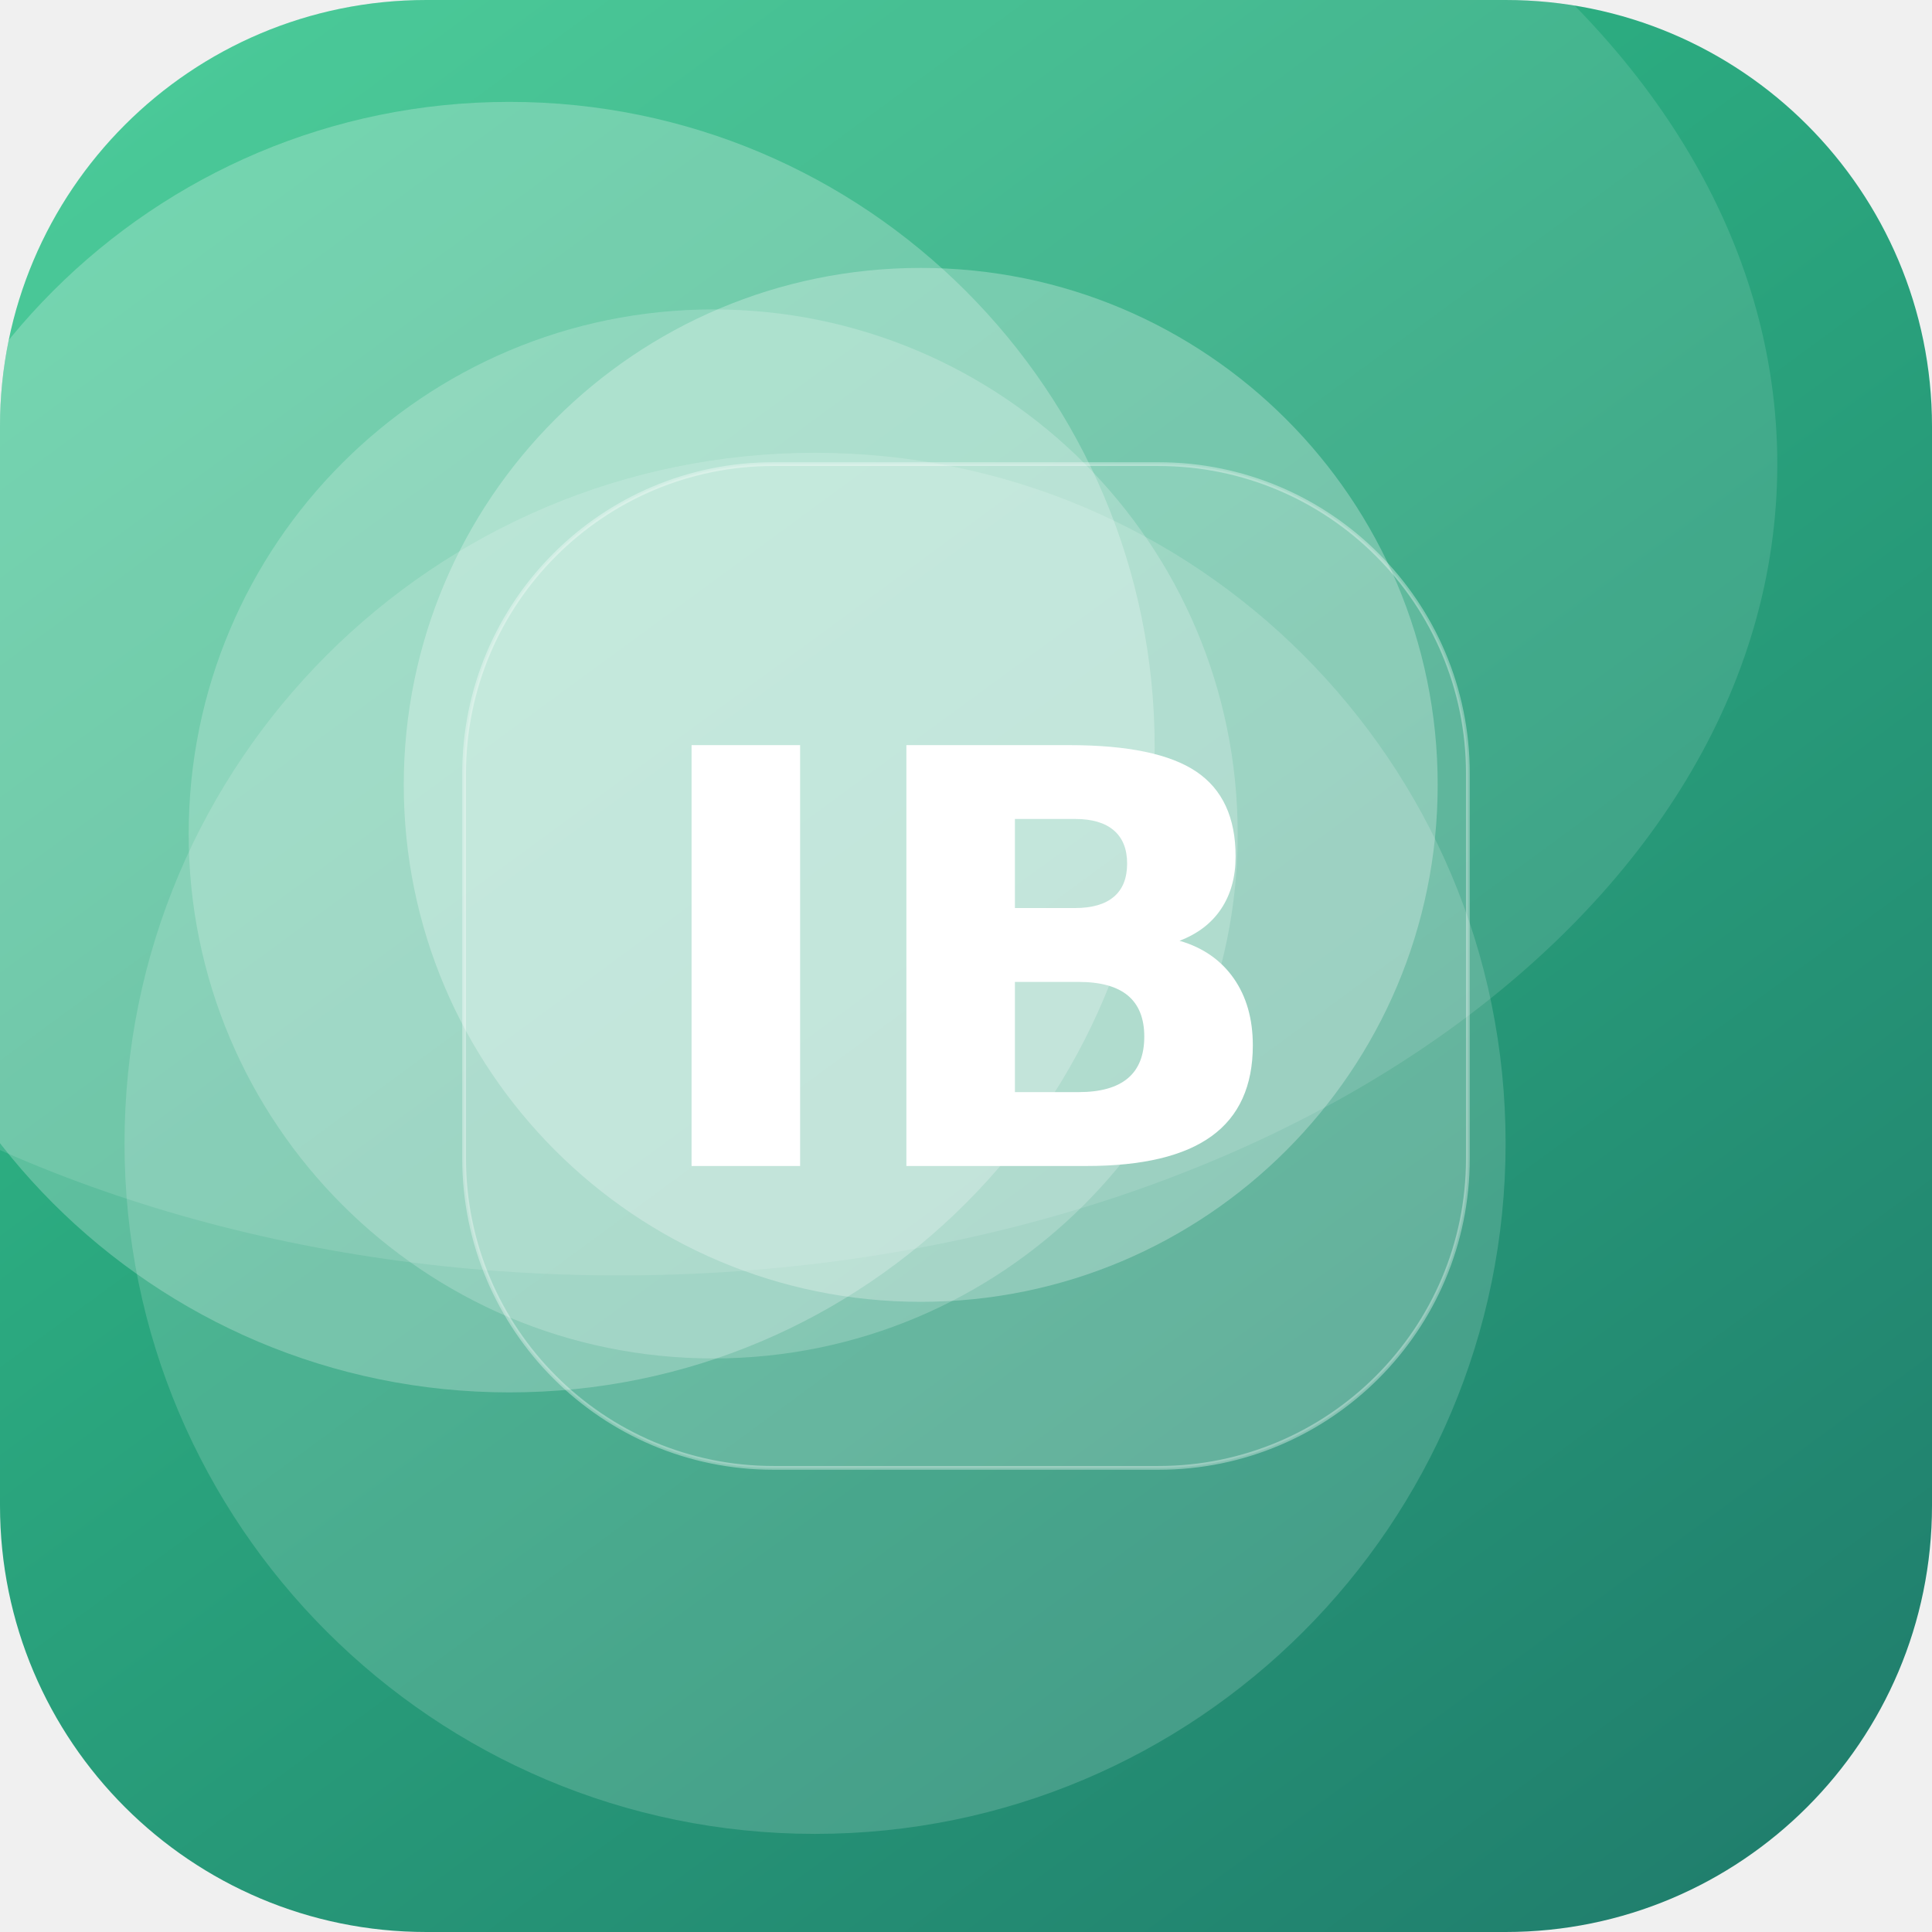
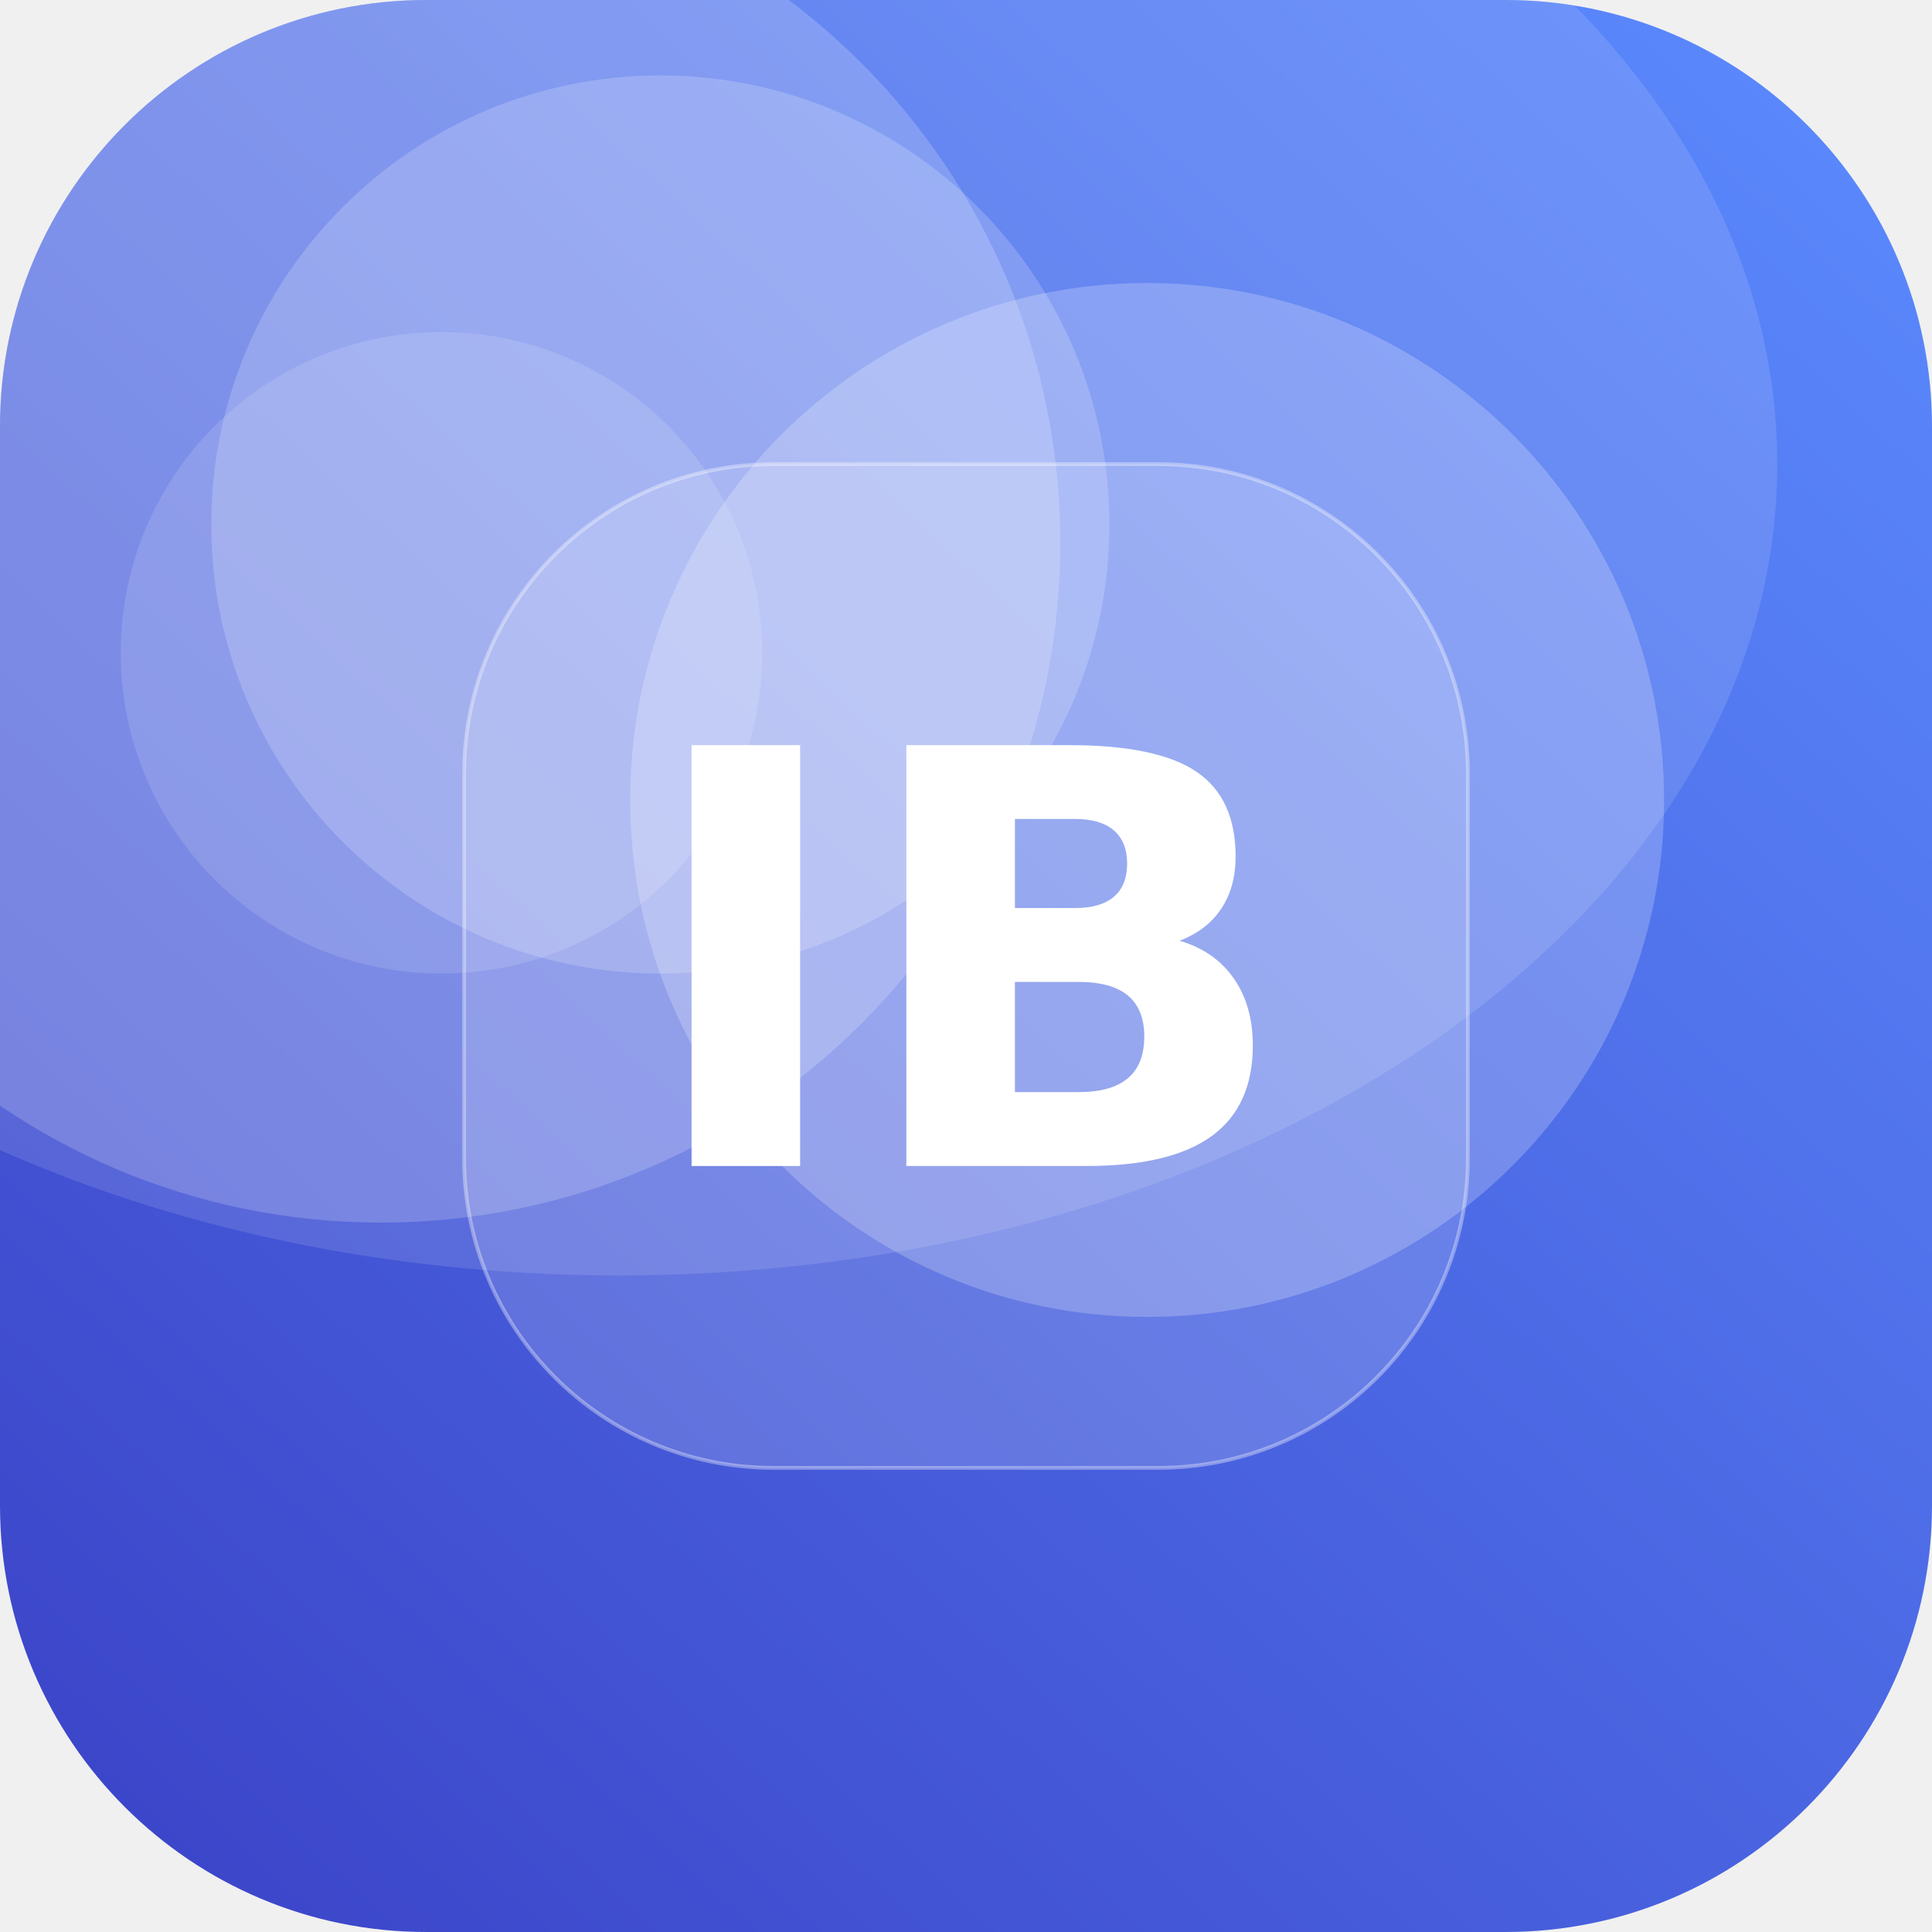
<svg xmlns="http://www.w3.org/2000/svg" width="512" height="512" viewBox="0 0 512 512">
  <defs>
-     <linearGradient id="g" x1="0" y1="0" x2="1" y2="1" gradientTransform="rotate(9 0.5 0.5)">
-       <stop offset="0" stop-color="#33C78C" />
-       <stop offset="1" stop-color="#1F7A6B" />
+     <linearGradient id="g" x1="0" y1="0" x2="1" y2="1" gradientTransform="rotate(88 0.5 0.5)">
+       <stop offset="0" stop-color="#5C8CFF" />
+       <stop offset="1" stop-color="#3A41C6" />
    </linearGradient>
    <clipPath id="c">
      <rect width="512" height="512" rx="113" />
    </clipPath>
  </defs>
  <g clip-path="url(#c)">
    <rect width="512" height="512" fill="url(#g)" />
-     <circle cx="216" cy="303" r="183" fill="#FFFFFF" fill-opacity="0.16" />
-     <circle cx="189" cy="221" r="139" fill="#FFFFFF" fill-opacity="0.20" />
-     <circle cx="135" cy="198" r="171" fill="#FFFFFF" fill-opacity="0.24" />
-     <circle cx="244" cy="208" r="137" fill="#FFFFFF" fill-opacity="0.27" />
+     <circle cx="117" cy="173" r="85" fill="#FFFFFF" fill-opacity="0.13" />
+     <circle cx="101" cy="144" r="180" fill="#FFFFFF" fill-opacity="0.19" />
+     <circle cx="175" cy="139" r="119" fill="#FFFFFF" fill-opacity="0.19" />
+     <circle cx="304" cy="212" r="137" fill="#FFFFFF" fill-opacity="0.22" />
    <ellipse cx="164" cy="123" rx="307" ry="215" fill="#FFFFFF" fill-opacity="0.12" />
    <rect x="123" y="123" width="266" height="266" rx="82" fill="#FFFFFF" fill-opacity="0.16" stroke="#FFFFFF" stroke-opacity="0.35" />
    <text x="50%" y="50%" dy="53" text-anchor="middle" font-family="DejaVu Sans, Helvetica, Arial, sans-serif" font-weight="bold" font-size="153" fill="#FFFFFF">IB</text>
  </g>
</svg>
